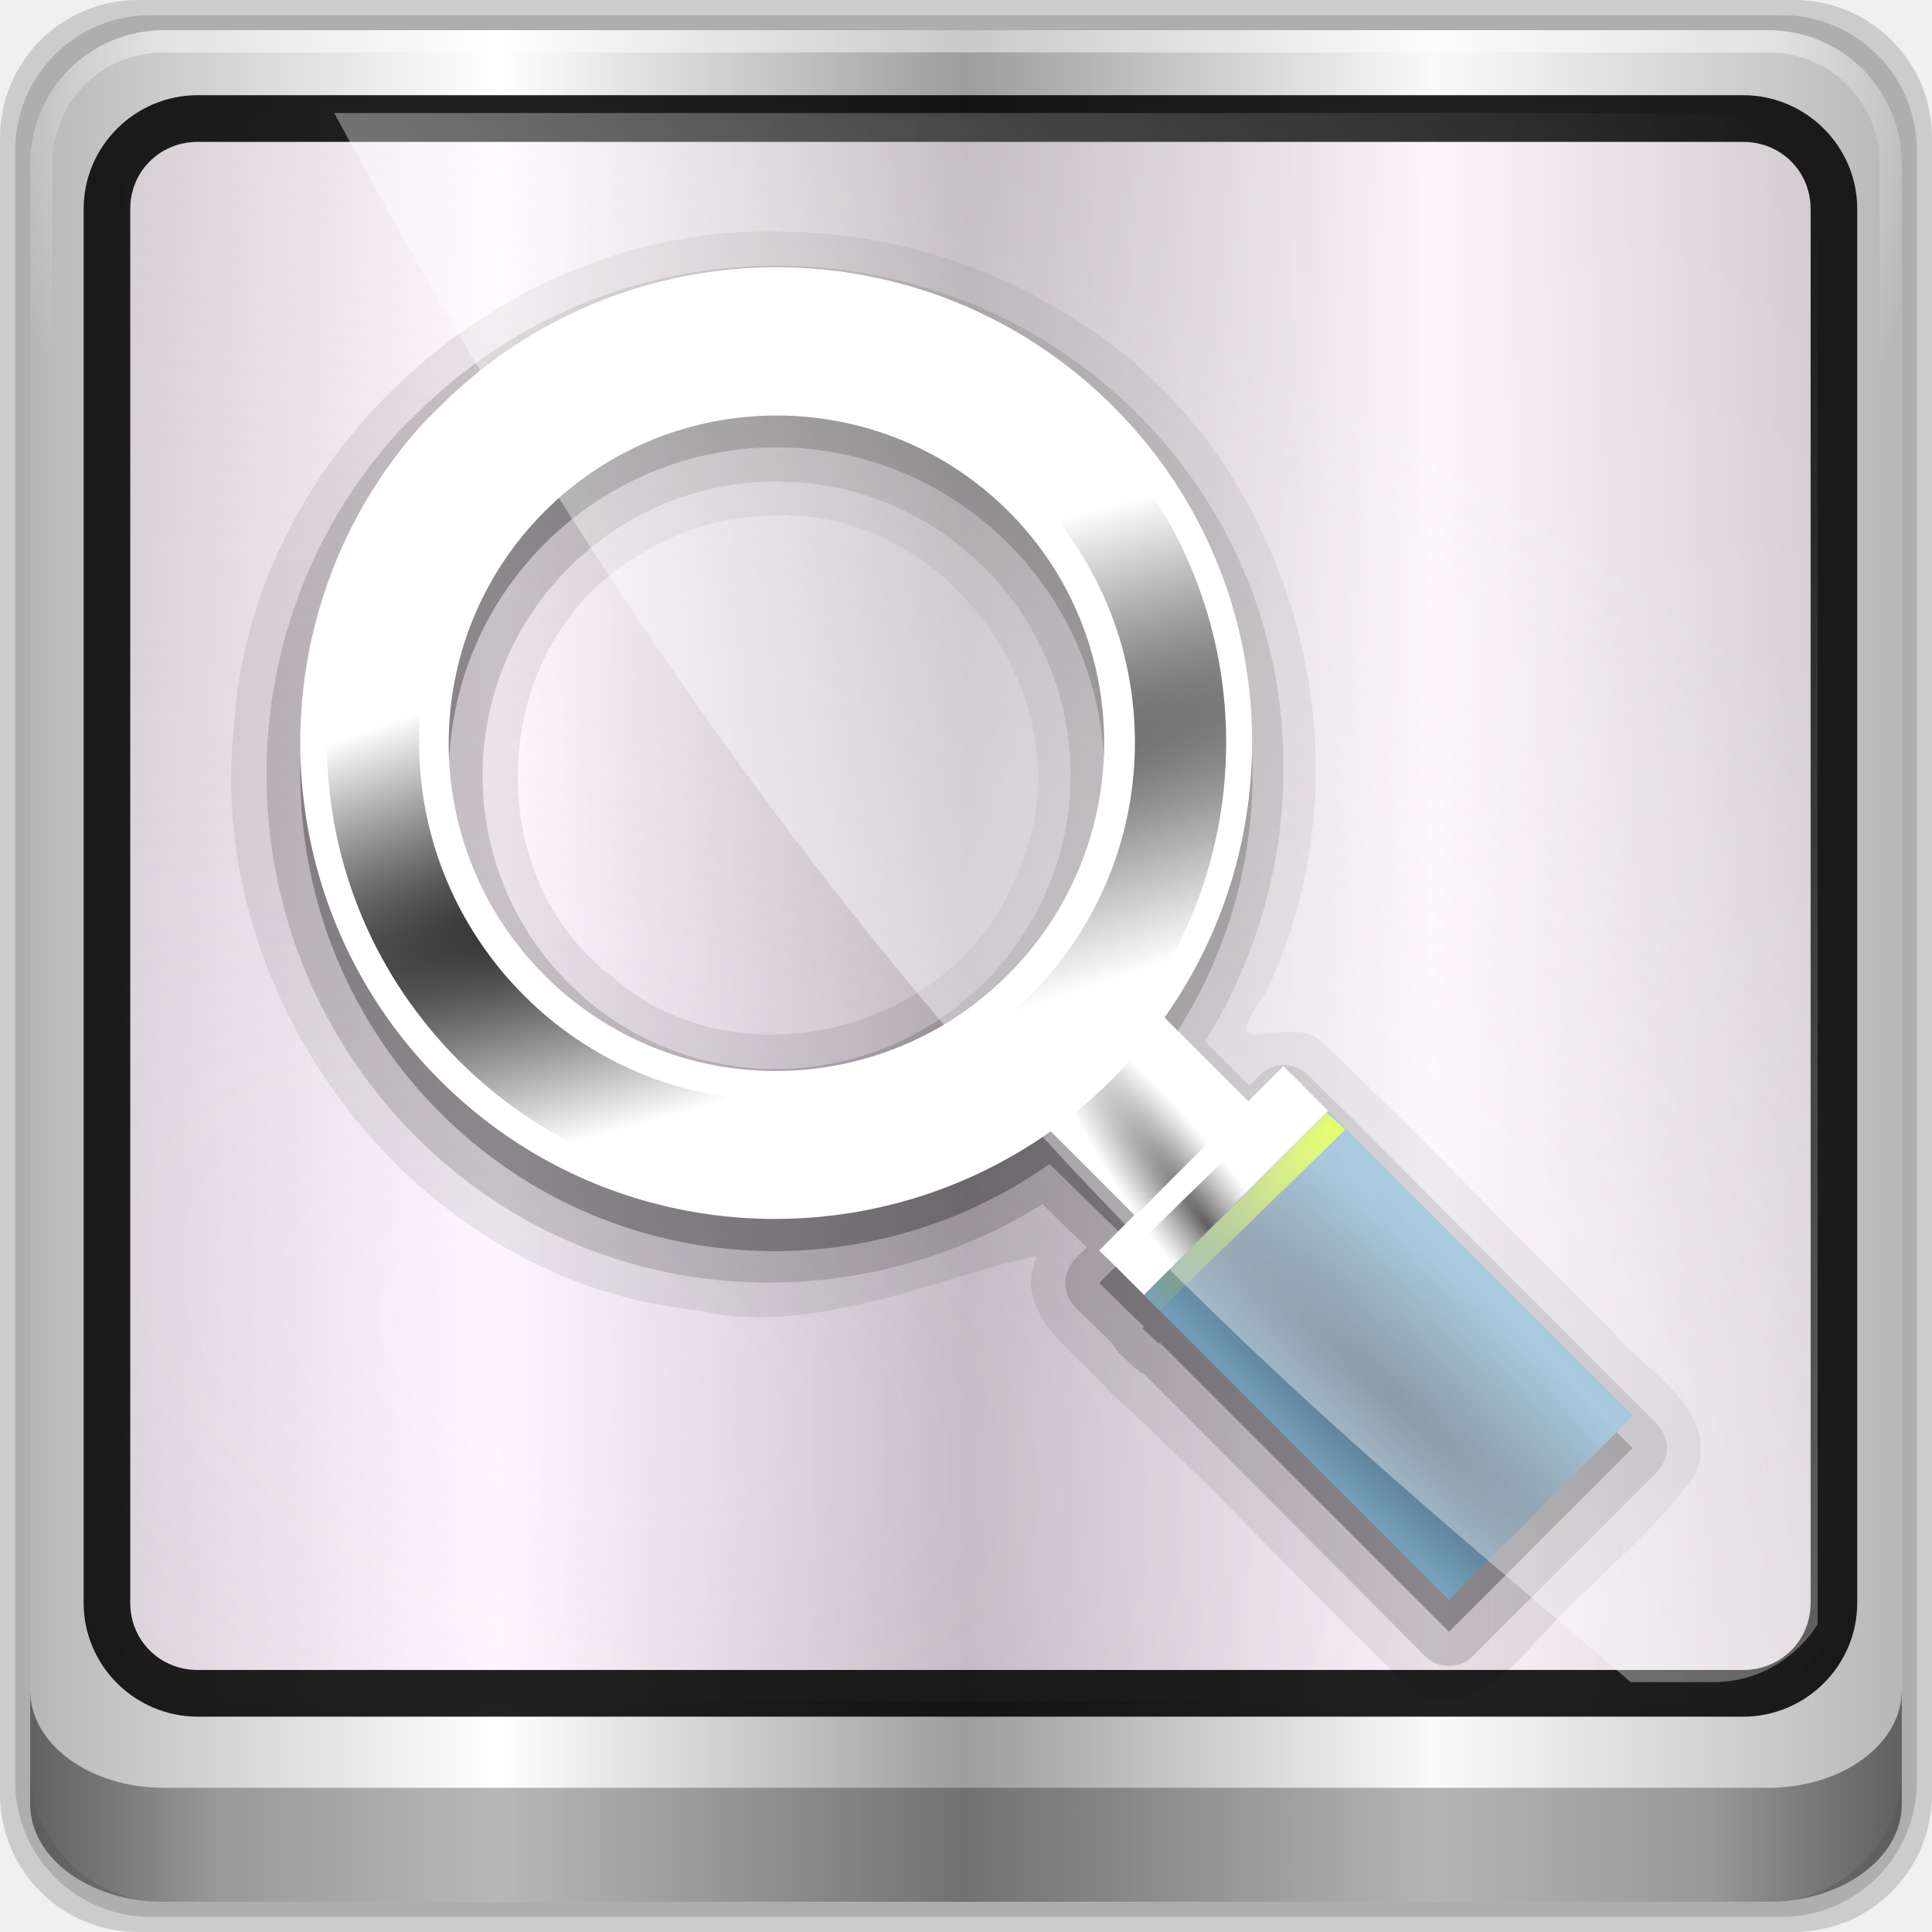
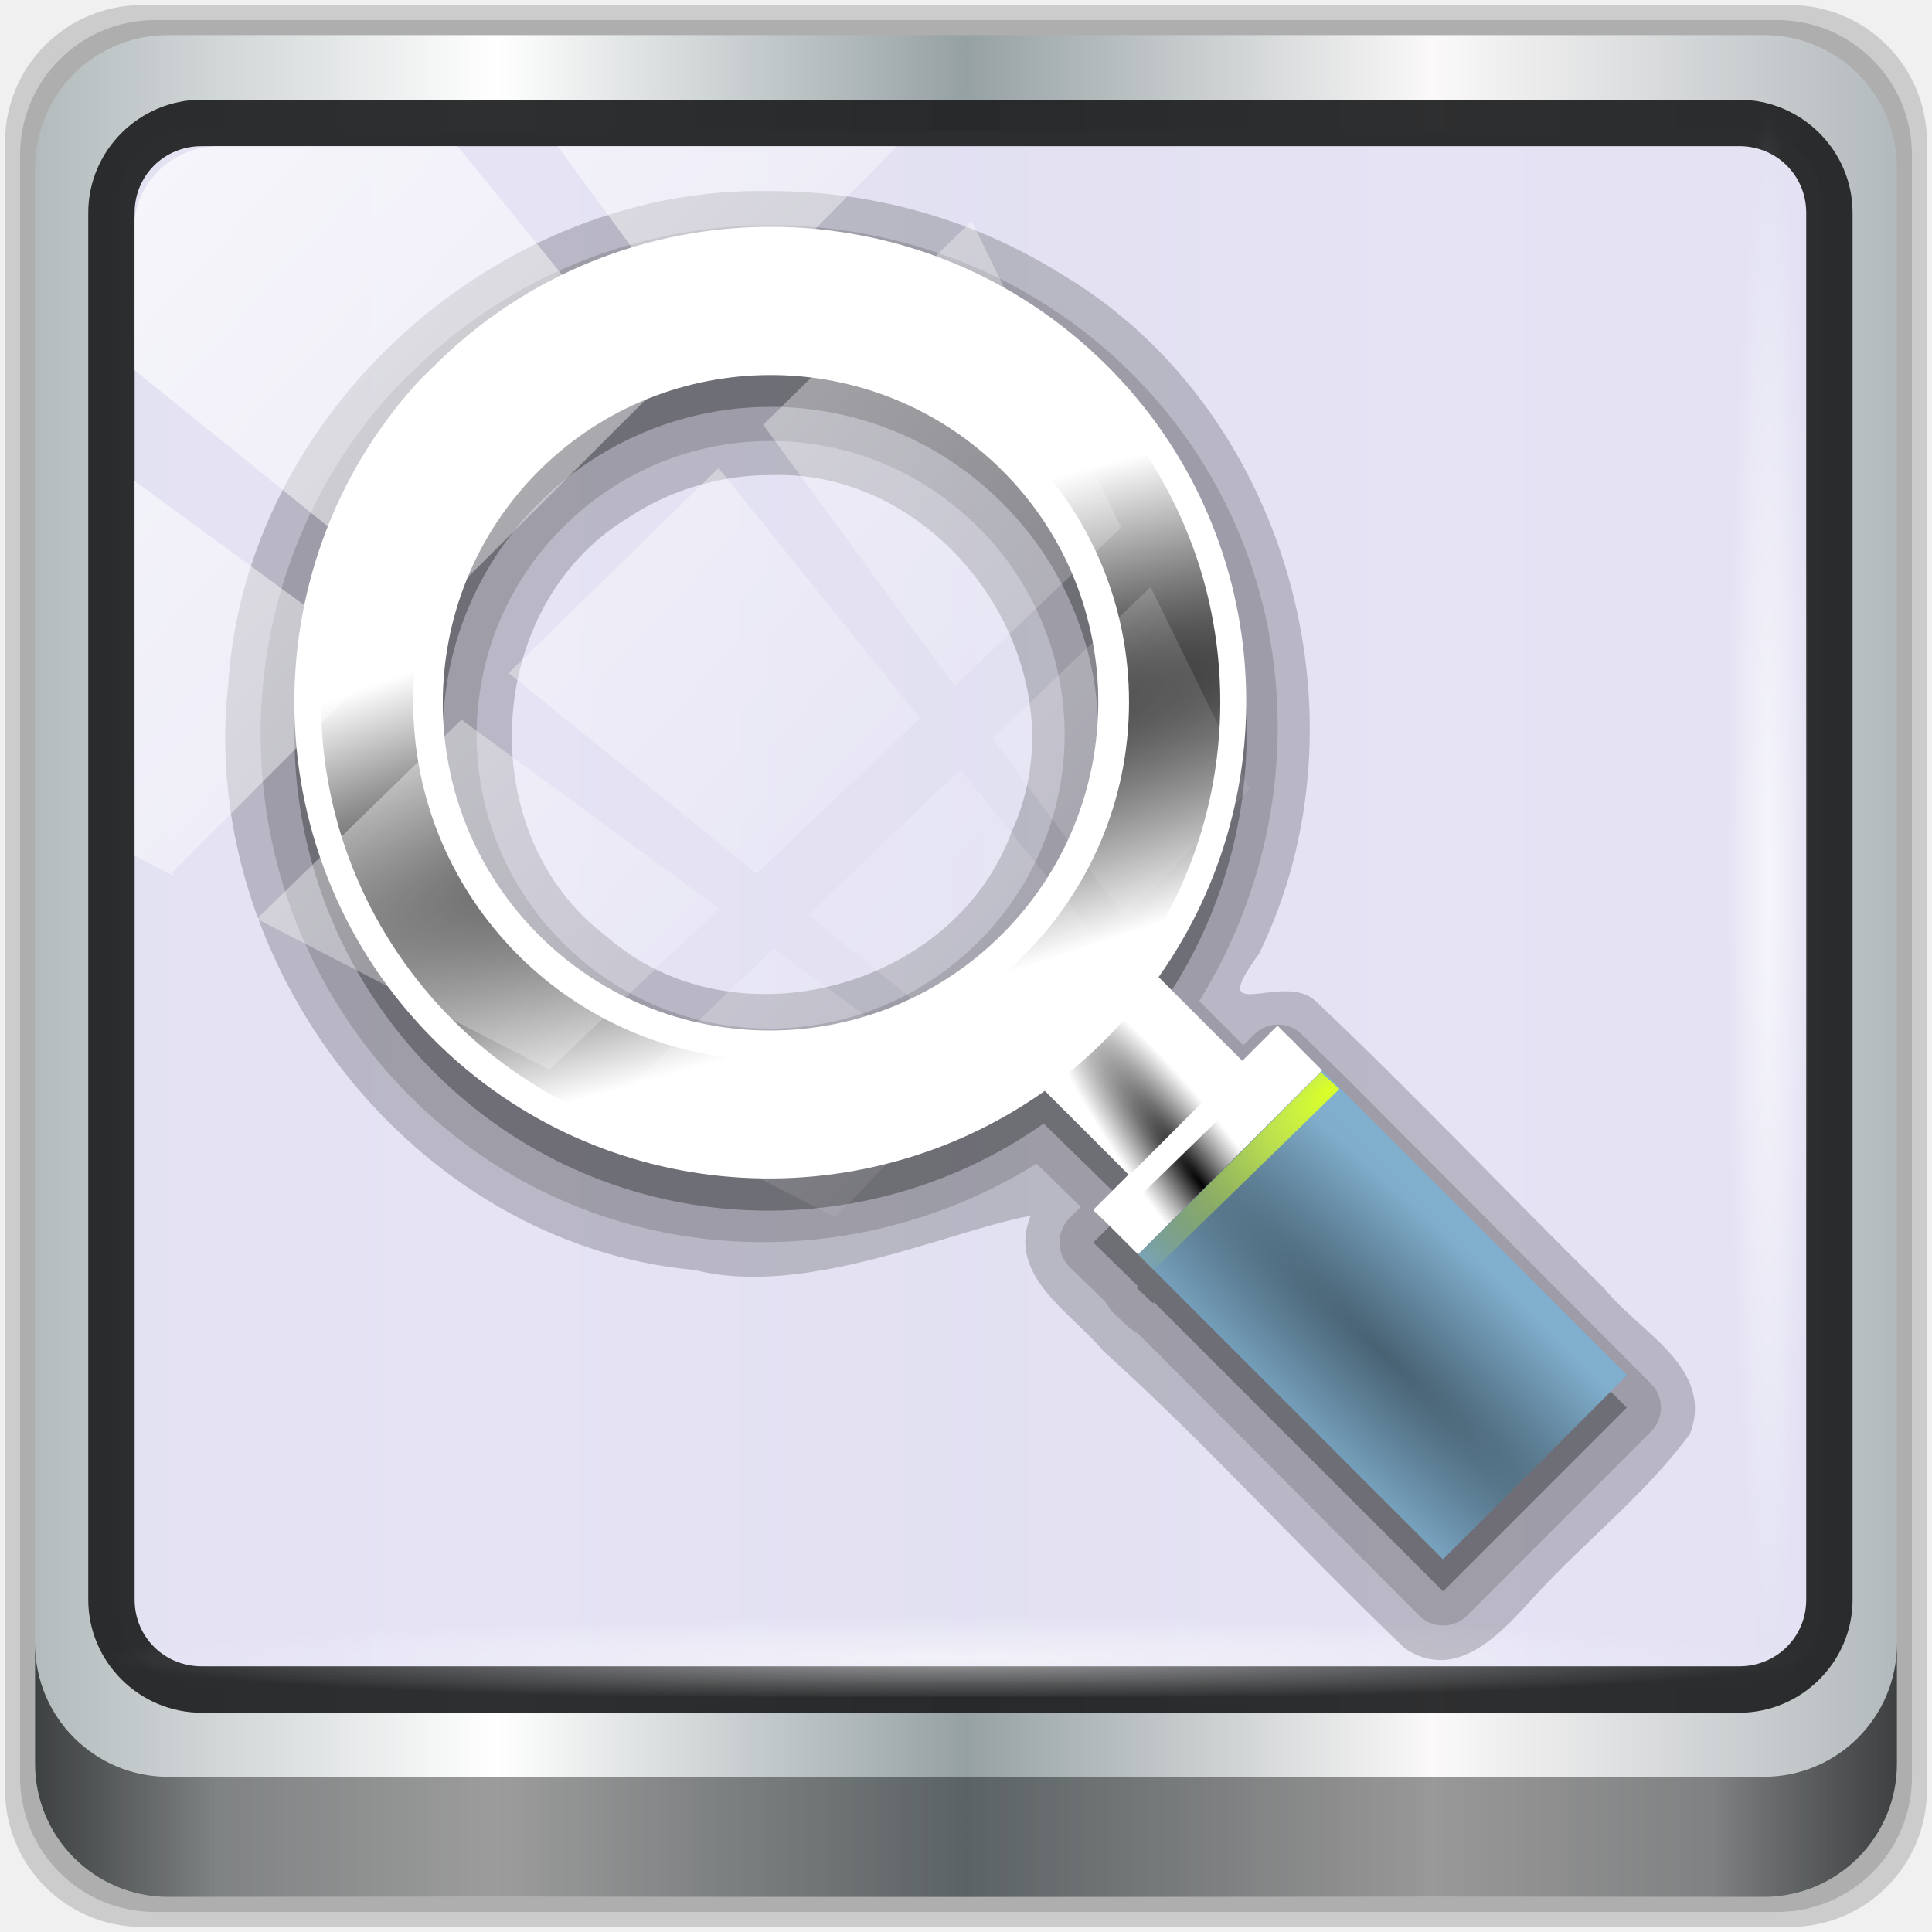
<svg xmlns="http://www.w3.org/2000/svg" xmlns:xlink="http://www.w3.org/1999/xlink" width="96" height="96" id="svg2" version="1.1">
  <defs id="defs4">
    <linearGradient id="linearGradient13990">
      <stop style="stop-color:#fbecff;stop-opacity:1" offset="0" id="stop13992" />
      <stop style="stop-color:#ffe4f8;stop-opacity:0.518" offset="1" id="stop13994" />
    </linearGradient>
-     <linearGradient xlink:href="#linearGradient6139-0" id="linearGradient4098" gradientUnits="userSpaceOnUse" gradientTransform="matrix(1.135375,0,0,1.133663,-40.03712,-46.78764)" x1="6" y1="47" x2="90" y2="47" />
    <linearGradient id="linearGradient6139-0">
      <stop id="stop6141-2" offset="0" style="stop-color:#b7b7b7;stop-opacity:1;" />
      <stop style="stop-color:#ffffff;stop-opacity:1;" offset="0.25" id="stop6151-0" />
      <stop style="stop-color:#9d9d9d;stop-opacity:1;" offset="0.5" id="stop6147-1" />
      <stop id="stop6149-4" offset="0.75" style="stop-color:#fafafa;stop-opacity:1;" />
      <stop id="stop6143-4" offset="1" style="stop-color:#b7b7b7;stop-opacity:1;" />
    </linearGradient>
-     <radialGradient xlink:href="#linearGradient4091-0-3-0-7" id="radialGradient4102" gradientUnits="userSpaceOnUse" gradientTransform="matrix(-1.072173,0,0,-0.8750202,199.4643,-19.12555)" cx="48" cy="-27" fx="48" fy="-27" r="42" />
    <linearGradient id="linearGradient4091-0-3-0-7">
      <stop style="stop-color:#ffffff;stop-opacity:1;" offset="0" id="stop4093-3-6-4-2" />
      <stop id="stop4099-6-1-8-3" offset="0.8" style="stop-color:#ffffff;stop-opacity:1;" />
      <stop style="stop-color:#ffffff;stop-opacity:0;" offset="1" id="stop4095-1-0-7-9" />
    </linearGradient>
-     <linearGradient xlink:href="#linearGradient3832-0-6-1-1" id="linearGradient4104" gradientUnits="userSpaceOnUse" gradientTransform="matrix(1,0,0,0.730891,200,23.0967)" x1="-94" y1="82.984" x2="-10.188" y2="82.984" />
    <linearGradient id="linearGradient3832-0-6-1-1">
      <stop style="stop-color:#000000;stop-opacity:1;" offset="0" id="stop3834-6-3-7-1" />
      <stop id="stop3872-2-4" offset="0.1" style="stop-color:#000000;stop-opacity:0.588;" />
      <stop style="stop-color:#000000;stop-opacity:0.588;" offset="0.9" id="stop3844-6-2-7-6" />
      <stop style="stop-color:#000000;stop-opacity:1;" offset="1" id="stop3836-5-0-2-9" />
    </linearGradient>
    <filter id="filter3174-4" color-interpolation-filters="sRGB">
      <feGaussianBlur stdDeviation="1.71" id="feGaussianBlur3176-3" />
    </filter>
    <linearGradient gradientUnits="userSpaceOnUse" xlink:href="#linearGradient3873-7" id="linearGradient3879-8-8" y2="48" x2="80" y1="48" x1="16" />
    <linearGradient id="linearGradient3873-7">
      <stop offset="0" style="stop-color:#f0f0f0;stop-opacity:1" id="stop3875-0" />
      <stop offset="1" style="stop-color:#b4b4b4;stop-opacity:1" id="stop3877-20-4" />
    </linearGradient>
    <radialGradient gradientUnits="userSpaceOnUse" xlink:href="#linearGradient3674-5-0" id="radialGradient3682-9" fy="48" fx="48" r="32" cy="48" cx="48" />
    <linearGradient id="linearGradient3674-5-0">
      <stop offset="0" style="stop-color:#ffffff;stop-opacity:1" id="stop3676-0-2" />
      <stop offset="0.3" style="stop-color:#ffffff;stop-opacity:1" id="stop3684-9" />
      <stop offset="0.9" style="stop-color:#f0f0f0;stop-opacity:1" id="stop3925-8-3" />
      <stop offset="1" style="stop-color:#d2d2d2;stop-opacity:1" id="stop3678-8-8" />
    </linearGradient>
    <filter id="filter3944-7" color-interpolation-filters="sRGB">
      <feGaussianBlur stdDeviation="0.436" id="feGaussianBlur3946-6" />
    </filter>
    <radialGradient gradientUnits="userSpaceOnUse" xlink:href="#linearGradient3893-7" id="radialGradient3901-4" fy="46.058" fx="48.001" r="3" cy="46.058" cx="48.001" />
    <linearGradient id="linearGradient3893-7">
      <stop offset="0" style="stop-color:#ffffff;stop-opacity:1" id="stop3895-3" />
      <stop offset="1" style="stop-color:#a2a2a2;stop-opacity:1" id="stop3897-5" />
    </linearGradient>
    <linearGradient gradientTransform="matrix(0,1,-1,0,96,0)" gradientUnits="userSpaceOnUse" xlink:href="#linearGradient3899-9" id="linearGradient3905-4" y2="48" x2="83" y1="48" x1="13" />
    <linearGradient id="linearGradient3899-9">
      <stop offset="0" style="stop-color:#ffffff;stop-opacity:1" id="stop3901-8" />
      <stop offset="0.5" style="stop-color:#ffffff;stop-opacity:0.412" id="stop3981-6" />
      <stop offset="1" style="stop-color:#868686;stop-opacity:1" id="stop3903-5" />
    </linearGradient>
    <linearGradient gradientTransform="matrix(0,1,-1,0,96,0)" gradientUnits="userSpaceOnUse" xlink:href="#linearGradient3917-6-8" id="linearGradient3923-1-6" y2="48" x2="120" y1="48" x1="17" />
    <linearGradient id="linearGradient3917-6-8">
      <stop offset="0" style="stop-color:#000000;stop-opacity:1" id="stop3919-2" />
      <stop offset="1" style="stop-color:#000000;stop-opacity:0" id="stop3921-7" />
    </linearGradient>
    <linearGradient gradientUnits="userSpaceOnUse" xlink:href="#linearGradient3983-2" id="linearGradient3973-9" y2="60" x2="53" y1="60" x1="43" />
    <linearGradient id="linearGradient3983-2">
      <stop offset="0" style="stop-color:#ffffff;stop-opacity:1" id="stop3985-6" />
      <stop offset="1" style="stop-color:#868686;stop-opacity:1" id="stop3989-2" />
    </linearGradient>
    <radialGradient gradientUnits="userSpaceOnUse" xlink:href="#linearGradient3674-5-0" id="radialGradient3979-6" fy="60" fx="48" r="5" cy="60" cx="48" />
    <linearGradient id="linearGradient13087">
      <stop offset="0" style="stop-color:#ffffff;stop-opacity:1" id="stop13089" />
      <stop offset="0.3" style="stop-color:#ffffff;stop-opacity:1" id="stop13091" />
      <stop offset="0.9" style="stop-color:#f0f0f0;stop-opacity:1" id="stop13093" />
      <stop offset="1" style="stop-color:#d2d2d2;stop-opacity:1" id="stop13095" />
    </linearGradient>
    <clipPath id="clipPath2973-9">
      <rect style="fill:url(#linearGradient2977);fill-opacity:1;fill-rule:nonzero;stroke:none" id="rect2975-6" y="6" x="6" ry="6" rx="6" height="84" width="84" />
    </clipPath>
    <linearGradient xlink:href="#linearGradient12946" id="linearGradient12954" x1="9.078" y1="3.013" x2="56.28" y2="-34.779" gradientUnits="userSpaceOnUse" />
    <linearGradient id="linearGradient12946">
      <stop style="stop-color:#ffffff;stop-opacity:1;" offset="0" id="stop12948" />
      <stop style="stop-color:#ffffff;stop-opacity:0;" offset="1" id="stop12950" />
    </linearGradient>
-     <linearGradient y2="-34.779" x2="56.28" y1="3.013" x1="9.078" gradientUnits="userSpaceOnUse" id="linearGradient13171" xlink:href="#linearGradient12946" />
    <linearGradient gradientTransform="scale(1.005865,0.994169)" gradientUnits="userSpaceOnUse" id="ButtonShadow-6" y2="7.017" x2="45.448" y1="92.54" x1="45.448">
      <stop offset="0" style="stop-color:#000000;stop-opacity:1" id="stop3750-96" />
      <stop offset="1" style="stop-color:#000000;stop-opacity:0.588" id="stop3752-31" />
    </linearGradient>
    <filter id="filter3174-43" color-interpolation-filters="sRGB">
      <feGaussianBlur stdDeviation="1.71" id="feGaussianBlur3176-8" />
    </filter>
    <linearGradient gradientTransform="matrix(0.7407957,0,0,0.7407957,-44.27546,-471.7286)" gradientUnits="userSpaceOnUse" xlink:href="#linearGradient4560" id="linearGradient3286" y2="675.35" x2="141" y1="723.347" x1="141.707" />
    <linearGradient id="linearGradient4560">
      <stop offset="0" style="stop-color:#444444;stop-opacity:1" id="stop4562" />
      <stop offset="1" style="stop-color:#888888;stop-opacity:1" id="stop4564" />
    </linearGradient>
    <linearGradient gradientTransform="matrix(0.7266958,0,0,0.7262041,-42.88577,-460.9777)" gradientUnits="userSpaceOnUse" xlink:href="#linearGradient3833" id="linearGradient3282" y2="678.832" x2="120.5" y1="706.878" x1="120.5" />
    <linearGradient id="linearGradient3833">
      <stop offset="0" style="stop-color:#8fd400;stop-opacity:1" id="stop3835" />
      <stop offset="1" style="stop-color:#daff31;stop-opacity:1" id="stop3837" />
    </linearGradient>
    <linearGradient gradientTransform="scale(1.005865,0.994169)" gradientUnits="userSpaceOnUse" id="ButtonShadow-9" y2="7.017" x2="45.448" y1="92.54" x1="45.448">
      <stop offset="0" style="stop-color:#000000;stop-opacity:1" id="stop3750-0" />
      <stop offset="1" style="stop-color:#000000;stop-opacity:0.588" id="stop3752-01" />
    </linearGradient>
    <filter id="filter3174-1" color-interpolation-filters="sRGB">
      <feGaussianBlur stdDeviation="1.71" id="feGaussianBlur3176-0" />
    </filter>
    <linearGradient gradientTransform="translate(-90,0)" gradientUnits="userSpaceOnUse" xlink:href="#linearGradient4560-6" id="linearGradient4708" y2="28.85" x2="144.87" y1="77.389" x1="144.87" />
    <linearGradient id="linearGradient4560-6">
      <stop offset="0" style="stop-color:#444444;stop-opacity:1" id="stop4562-9" />
      <stop offset="1" style="stop-color:#888888;stop-opacity:1" id="stop4564-8" />
    </linearGradient>
    <radialGradient gradientTransform="matrix(0.328344,-0.345632,1.997511,1.897598,-495.4705,-144.255)" gradientUnits="userSpaceOnUse" xlink:href="#linearGradient3568" id="radialGradient4701" fy="200.057" fx="484.917" r="8.452" cy="200.057" cx="484.917" />
    <linearGradient id="linearGradient3568">
      <stop offset="0" style="stop-color:#000000;stop-opacity:1" id="stop3570" />
      <stop offset="1" style="stop-color:#000000;stop-opacity:0" id="stop3572" />
    </linearGradient>
    <radialGradient gradientTransform="matrix(0.1286736,-0.09750987,0.4818645,0.6358664,-95.60123,-8.426717)" gradientUnits="userSpaceOnUse" xlink:href="#linearGradient3581" id="radialGradient4698" fy="186.951" fx="491.502" r="10.172" cy="186.951" cx="491.502" />
    <linearGradient id="linearGradient3581">
      <stop offset="0" style="stop-color:#000000;stop-opacity:1" id="stop3583" />
      <stop offset="1" style="stop-color:#333333;stop-opacity:0" id="stop3585" />
    </linearGradient>
    <radialGradient gradientTransform="matrix(-1.6993,1.604408,-0.606421,-0.6422853,996.5356,-593.1184)" gradientUnits="userSpaceOnUse" xlink:href="#linearGradient3595" id="radialGradient4694" fy="189.284" fx="482.6" r="3.496" cy="189.284" cx="482.6" />
    <linearGradient id="linearGradient3595">
      <stop offset="0" style="stop-color:#dbff26;stop-opacity:1" id="stop3597" />
      <stop offset="1" style="stop-color:#dbff26;stop-opacity:0" id="stop3599" />
    </linearGradient>
    <radialGradient gradientTransform="matrix(2.904253,-0.880662,0.1362089,0.4491897,-1356.786,383.484)" gradientUnits="userSpaceOnUse" xlink:href="#linearGradient3610" id="radialGradient4691" fy="187.525" fx="473.911" r="15.547" cy="187.525" cx="473.911" />
    <linearGradient id="linearGradient3610">
      <stop offset="0" style="stop-color:#000000;stop-opacity:1" id="stop3612" />
      <stop offset="1" style="stop-color:#000000;stop-opacity:0" id="stop3614" />
    </linearGradient>
-     <radialGradient xlink:href="#linearGradient13990" id="radialGradient4282" cx="121.209" cy="44.255" fx="121.209" fy="44.255" r="38.222" gradientTransform="matrix(2.257184,0.9568461,-0.5472786,1.291021,-118.6366,-108.5085)" gradientUnits="userSpaceOnUse" />
+     <linearGradient xlink:href="#linearGradient6139-0-3" id="linearGradient4071" gradientUnits="userSpaceOnUse" gradientTransform="matrix(0.9989583,0,0,1,100.0048,-0.4999746)" x1="6" y1="47" x2="90" y2="47" />
+     <linearGradient id="linearGradient6139-0-3">
+       <stop id="stop6141-2-6" offset="0" style="stop-color:#b2babc;stop-opacity:1" />
+       <stop style="stop-color:#ffffff;stop-opacity:1;" offset="0.25" id="stop6151-0-7" />
+       <stop style="stop-color:#96a1a4;stop-opacity:1" offset="0.5" id="stop6147-1-5" />
+       <stop id="stop6149-4-3" offset="0.75" style="stop-color:#fbf9f9;stop-opacity:1;" />
+       <stop id="stop6143-4-5" offset="1" style="stop-color:#b2b9bc;stop-opacity:1" />
+     </linearGradient>
+     <linearGradient gradientTransform="matrix(0.902285,0,0,0.903226,104.6452,3.145186)" xlink:href="#linearGradient3832-0-6-1-1" id="linearGradient4129" x1="1.5" y1="88.172" x2="94.5" y2="88.172" gradientUnits="userSpaceOnUse" />
+     <radialGradient xlink:href="#linearGradient12946" id="radialGradient7462" gradientUnits="userSpaceOnUse" gradientTransform="matrix(0.8798485,0,0,0.04443034,135.2314,75.55383)" cx="13.948" cy="44.893" fx="13.948" fy="44.893" r="43.199" />
+     <radialGradient xlink:href="#linearGradient12946" id="radialGradient7464" gradientUnits="userSpaceOnUse" gradientTransform="matrix(0.8023597,0,0,0.04438405,31.63699,-186.0027)" cx="13.948" cy="44.893" fx="13.948" fy="44.893" r="43.199" />
+     <linearGradient gradientTransform="matrix(1.004188,0,0,1.005236,-0.21821,-0.04755458)" xlink:href="#linearGradient12946" id="linearGradient4767" gradientUnits="userSpaceOnUse" x1="2.771" y1="-28.642" x2="50.528" y2="14.514" />
+     <clipPath id="clipPath4156-4-1" clipPathUnits="userSpaceOnUse">
+       <path id="path4158-0-8" d="m 27.046,-55.695 -14.214,13.321 h 0.061 l 15.653,21.771 10.231,-10.546 C 38.562,-32.302 27.468,-54.819 27.046,-55.695 Z M 9.647,-39.383 -5.241,-25.321 15.988,-7.806 26.372,-18.383 Z m 31.491,12.951 -9.741,9.714 8.945,12.458 7.781,-7.555 z m -49.84,4.379 -13.754,12.982 26.283,13.846 0.061,-0.062 -0.123,-0.062 L 13.599,-5.401 -8.702,-22.053 Z m 38.015,7.401 -9.803,9.775 11.579,9.559 7.628,-7.401 -8.669,-11.009 z m 20.187,5.674 -7.383,7.216 6.188,8.542 5.82,-6.137 z m -32.195,6.322 -9.557,9.498 13.662,7.185 7.934,-7.678 z m 23.312,2.374 -7.107,6.938 8.363,6.907 5.361,-5.674 -0.061,-0.092 -0.092,0.123 -6.464,-8.203 z m -8.73,8.542 -7.505,7.339 10.354,5.458 c 1.397,-1.321 5.675,-6.123 5.851,-6.322 z" style="opacity:0.6;fill:#ffffff;fill-opacity:1;stroke:none" />
+     </clipPath>
+     <clipPath clipPathUnits="userSpaceOnUse" id="clipPath4355-7">
+       <rect style="fill:#ffffff;fill-opacity:1;fill-rule:nonzero;stroke:none" id="rect4357-5" width="84" height="80" x="6" y="6" rx="6" ry="6" />
+     </clipPath>
+     <clipPath clipPathUnits="userSpaceOnUse" id="clipPath4355-9">
+       <rect style="fill:#ffffff;fill-opacity:1;fill-rule:nonzero;stroke:none" id="rect4357-1" width="84" height="80" x="6" y="6" rx="6" ry="6" />
+     </clipPath>
+     <clipPath clipPathUnits="userSpaceOnUse" id="clipPath4355-1">
+       <rect style="fill:#ffffff;fill-opacity:1;fill-rule:nonzero;stroke:none" id="rect4357-9" width="84" height="80" x="6" y="6" rx="6" ry="6" />
+     </clipPath>
+     <clipPath clipPathUnits="userSpaceOnUse" id="clipPath3943-52-0">
+       <path id="path3945-4-1" d="m 69.781,20.844 -5,3.438 c 5.587,5.537 9,13.328 9,21.812 0,8.434 -3.377,16.096 -8.906,21.625 l 5,3.438 C 76.078,64.576 80,55.844 80,46.094 c 2e-6,-9.797 -3.963,-18.66 -10.219,-25.25 z M 40,24.062 28.906,36.219 H 21.5 c -0.823,0 -1.5,0.677 -1.5,1.5 v 1 14.844 1 c 0,0.823 0.684,1.61 1.5,1.5 h 7.406 L 40,68 V 66 26.062 Z m 20.594,3.281 -5,3.438 L 55.5,30.875 c 3.938,3.89 6.406,9.25 6.406,15.219 0,5.921 -2.43,11.148 -6.312,15.031 l 0.094,0.094 5.094,3.438 c 4.475,-4.908 7.25,-11.402 7.25,-18.562 0,-7.231 -2.879,-13.831 -7.438,-18.75 z m -9.25,6.5 -5.219,3.625 c 2.222,2.218 3.719,5.24 3.719,8.625 0,3.337 -1.459,6.228 -3.625,8.438 l 5.219,3.625 c 2.822,-3.237 4.531,-7.434 4.531,-12.062 0,-4.673 -1.754,-9.001 -4.625,-12.25 z" style="color:#000000;display:inline;overflow:visible;visibility:visible;opacity:0.8;fill:#ff00ff;fill-opacity:1;fill-rule:nonzero;stroke:none;stroke-width:1;marker:none;enable-background:accumulate" />
+     </clipPath>
+     <filter style="color-interpolation-filters:sRGB" id="filter3174-1-0">
+       <feGaussianBlur stdDeviation="1.71" id="feGaussianBlur3176-0-6" />
+     </filter>
+     <radialGradient gradientTransform="matrix(0.328344,-0.345632,1.997511,1.897598,-495.4705,-144.255)" gradientUnits="userSpaceOnUse" xlink:href="#linearGradient3917-6-8" id="radialGradient4701-2" fy="200.057" fx="484.917" r="8.452" cy="200.057" cx="484.917" />
+     <radialGradient gradientTransform="matrix(0.1286736,-0.09750987,0.4818645,0.6358664,-95.60123,-8.426717)" gradientUnits="userSpaceOnUse" xlink:href="#linearGradient3581" id="radialGradient4698-8" fy="186.951" fx="491.502" r="10.172" cy="186.951" cx="491.502" />
+     <radialGradient gradientTransform="matrix(-1.6993,1.604408,-0.606421,-0.6422853,996.5356,-593.1184)" gradientUnits="userSpaceOnUse" xlink:href="#linearGradient3595" id="radialGradient4694-2" fy="189.284" fx="482.6" r="3.496" cy="189.284" cx="482.6" />
+     <radialGradient gradientTransform="matrix(2.904253,-0.880662,0.1362089,0.4491897,-1356.786,383.484)" gradientUnits="userSpaceOnUse" xlink:href="#linearGradient3917-6-8" id="radialGradient4691-3" fy="187.525" fx="473.911" r="15.547" cy="187.525" cx="473.911" />
  </defs>
  <g id="layer1" transform="translate(0,32)">
    <g transform="matrix(0.9751338,0,0,0.9766061,33.8987,9.657379)" id="g12958">
-       <path id="path3315" d="m 55.463,-41.269 -82.003,0 c -3.786,0 -6.834,3.043 -6.834,6.823 l 0,81.88 c 0,3.78 3.048,6.823 6.834,6.823 l 82.003,0 c 3.786,0 6.834,-3.043 6.834,-6.823 l 0,-81.88 c 0,-3.78 -3.048,-6.823 -6.834,-6.823 z" style="opacity:0.15;fill:#000000;fill-opacity:1;fill-rule:nonzero;stroke:none;display:inline" transform="matrix(1.029032,0,0,1.029032,-0.4198319,-0.1885519)" />
-       <path style="opacity:0.15;fill:#000000;fill-opacity:1;fill-rule:nonzero;stroke:none;display:inline" d="m 54.822,-40.522 -80.722,0 c -3.727,0 -6.727,2.996 -6.727,6.717 l 0,80.6 c 0,3.721 3,6.717 6.727,6.717 l 80.722,0 c 3.727,0 6.727,-2.996 6.727,-6.717 l 0,-80.6 c 0,-3.721 -3,-6.717 -6.727,-6.717 z" id="path4112" transform="matrix(1.029032,0,0,1.029032,-0.4198319,-0.1885519)" />
-       <path id="rect4251-1" d="m 55.334,-41.119 -81.747,0 c -3.774,0 -6.812,3.034 -6.812,6.802 l 0,81.624 c 0,3.768 3.038,6.802 6.812,6.802 l 81.747,0 c 3.774,0 6.812,-3.034 6.812,-6.802 l 0,-81.624 c 0,-3.768 -3.038,-6.802 -6.812,-6.802 z" style="fill:url(#linearGradient4098);fill-opacity:1;fill-rule:nonzero;stroke:none;display:inline" />
      <g transform="matrix(1.135375,0,0,1.133663,-153.5746,-46.2208)" id="g3272">
-         <path style="opacity:0.466;fill:url(#radialGradient4282);fill-opacity:1;fill-rule:nonzero;stroke:none;display:inline" d="m 114.717,8.437 c -2.598,0 -4.661,2.125 -4.661,4.802 l 0,19.897 0,6.722 0,37.063 c 0.998,1.564 2.701,2.611 4.661,2.611 l 3.729,0 59.664,0 3.729,0 c 1.961,0 3.663,-1.047 4.661,-2.611 l 0,-37.063 0,-6.722 0,-19.897 c 0,-2.677 -2.063,-4.802 -4.661,-4.802 z" id="path3400-6" />
-         <path style="opacity:0.45;fill:url(#radialGradient4102);fill-opacity:1;fill-rule:nonzero;stroke:none;display:inline" d="m 112,4.5 c -3.324,0 -6,2.676 -6,6 l 0,15 1,0 0,-15 c 0,-2.787 2.213,-5 5,-5 l 72,0 c 2.787,0 5,2.213 5,5 l 0,15 1,0 0,-15 c 0,-3.324 -2.676,-6 -6,-6 l -72,0 z" id="path4236-5" />
-         <path id="path4242-5" d="m 106,78.998 0,0.731 0,0.731 0,0.731 0,1.462 0,1.462 C 106,86.544 108.676,88.5 112,88.5 l 72,0 c 3.324,0 6,-1.956 6,-4.385 l 0,-1.462 0,-1.462 0,-0.731 0,-0.731 0,-0.731 c 0,2.429 -2.676,4.385 -6,4.385 l -72,0 c -3.324,0 -6,-1.956 -6,-4.385 z" style="opacity:0.47;fill:url(#linearGradient4104);fill-opacity:1;fill-rule:nonzero;stroke:none" />
-         <g id="g5096" transform="matrix(0.9032258,0,0,0.903226,-40.92188,31.40303)">
+         <path style="display:inline;opacity:0.15;fill:#000000;fill-opacity:1;fill-rule:nonzero;stroke:none;stroke-width:0.903" d="m 184.968,3.371 h -73.935 c -3.413,0 -6.161,2.748 -6.161,6.161 V 83.468 c 0,3.413 2.748,6.161 6.161,6.161 h 73.935 c 3.413,0 6.161,-2.748 6.161,-6.161 V 9.532 c 0,-3.413 -2.748,-6.161 -6.161,-6.161 z" id="path3288" />
+         <path id="path4085" d="m 184.39,4.045 h -72.78 c -3.36,0 -6.065,2.705 -6.065,6.065 v 72.78 c 0,3.36 2.705,6.065 6.065,6.065 h 72.78 c 3.36,0 6.065,-2.705 6.065,-6.065 V 10.11 c 0,-3.36 -2.705,-6.065 -6.065,-6.065 z" style="display:inline;opacity:0.15;fill:#000000;fill-opacity:1;fill-rule:nonzero;stroke:none;stroke-width:0.903" />
+         <path style="display:inline;fill:url(#linearGradient4071);fill-opacity:1;fill-rule:nonzero;stroke:none;stroke-width:0.903" d="m 183.812,4.719 h -71.625 c -3.307,0 -5.969,2.662 -5.969,5.969 v 71.625 c 0,3.307 2.662,5.969 5.969,5.969 h 71.625 c 3.307,0 5.969,-2.662 5.969,-5.969 v -71.625 c 0,-3.307 -2.662,-5.969 -5.969,-5.969 z" id="rect4251-1-0" />
+         <rect ry="3.161" rx="3.158" y="9.034" x="110.011" height="69.568" width="76.375" id="rect862" style="opacity:1;fill:#e4e2f3;fill-opacity:0.972;stroke:none;stroke-width:0.642;stroke-miterlimit:4;stroke-dasharray:none;stroke-opacity:1" />
+         <path id="path4989-9" d="m 113.699,7.62 c -2.8,0 -5.093,2.282 -5.093,5.073 v 62.248 c 0,2.791 2.292,5.073 5.093,5.073 h 68.999 c 2.8,0 5.093,-2.282 5.093,-5.073 V 12.694 c 0,-2.791 -2.292,-5.073 -5.093,-5.073 z m 0,2.084 h 68.999 c 1.696,0 3.012,1.33 3.012,2.989 v 62.248 c 0,1.659 -1.315,2.989 -3.012,2.989 h -68.999 c -1.696,0 -3.012,-1.33 -3.012,-2.989 V 12.694 c 0,-1.659 1.315,-2.989 3.012,-2.989 z" style="color:#000000;font-style:normal;font-variant:normal;font-weight:normal;font-stretch:normal;font-size:medium;line-height:normal;font-family:Sans;-inkscape-font-specification:Sans;text-indent:0;text-align:start;text-decoration:none;text-decoration-line:none;letter-spacing:normal;word-spacing:normal;text-transform:none;writing-mode:lr-tb;direction:ltr;baseline-shift:baseline;text-anchor:start;display:inline;overflow:visible;visibility:visible;fill:#202223;fill-opacity:0.937;stroke:none;stroke-width:2.144;marker:none;enable-background:accumulate" />
+         <path style="display:inline;opacity:0.658;fill:url(#linearGradient4129);fill-opacity:1;fill-rule:nonzero;stroke:none;stroke-width:0.903" d="m 106.219,76.909 v 5.391 c 0,3.307 2.674,5.981 5.981,5.981 h 71.601 c 3.307,0 5.981,-2.674 5.981,-5.981 v -5.391 c 0,3.307 -2.674,5.981 -5.981,5.981 h -71.601 c -3.307,0 -5.981,-2.674 -5.981,-5.981 z" id="path4118" />
+         <rect style="opacity:0.55;fill:url(#radialGradient7462);fill-opacity:1;stroke:none;stroke-width:0.903" id="rect4131" width="75.7" height="3.819" x="109.701" y="75.477" rx="3.839" ry="3.839" />
+         <rect ry="3.835" rx="3.835" y="-185.814" x="8.367" height="3.819" width="68.962" id="rect4141" style="opacity:0.669;fill:url(#radialGradient7464);fill-opacity:1;stroke:none;stroke-width:0.903" transform="rotate(90)" />
+         <g id="g5096" transform="matrix(0.9032258,0,0,0.903226,-41.18689,29.58641)">
          <g style="display:none" id="layer2-70">
-             <rect style="opacity:0.9;fill:url(#ButtonShadow-9);fill-opacity:1;fill-rule:nonzero;stroke:none;filter:url(#filter3174-1)" id="rect3745-1" y="7" x="5" ry="6" rx="6" height="85" width="86" />
+             <rect style="opacity:0.9;fill:url(#ButtonShadow-6);fill-opacity:1;fill-rule:nonzero;stroke:none;filter:url(#filter3174-1-0)" id="rect3745-1" y="7" x="5" ry="6" rx="6" height="85" width="86" />
          </g>
          <g id="layer4-1" transform="translate(161.1635,-38.13793)">
            <g id="g4269" transform="translate(11.42376,-13.2379)">
-               <path d="M 27.161,31.596 C 13.641,31.301 1.05,42.56 0.209,56.13 -1.329,69.934 9.384,83.94 23.41,85.211 c 5.533,1.402 12.793,-2.021 16.669,-2.694 -1.207,2.987 2.026,4.792 3.62,6.72 5.147,4.637 9.925,9.963 14.983,14.776 2.6,1.746 4.866,-0.857 6.479,-2.638 2.5,-2.723 5.525,-5.073 7.686,-8.035 1.238,-3.267 -2.54,-5.051 -4.245,-7.199 C 63.785,81.4 59.135,76.47 54.243,71.844 52.644,70.321 48.695,73.212 51.433,69.492 57.159,57.778 52.822,42.29 41.498,35.656 37.223,32.995 32.193,31.59 27.161,31.596 Z m 0,14.114 c 8.742,-0.334 15.679,9.675 11.976,17.725 -2.876,7.833 -13.823,10.73 -20.121,5.206 -6.725,-5.051 -6.145,-16.448 1.049,-20.803 2.088,-1.389 4.59,-2.134 7.096,-2.129 z" id="path4749-3" style="display:inline;overflow:visible;visibility:visible;opacity:0.08;fill:#000000;fill-opacity:1;fill-rule:nonzero;stroke:none;stroke-width:1;marker:none;enable-background:accumulate" />
-               <path d="m 27.161,33.292 c -6.478,4e-6 -12.965,2.442 -17.905,7.381 -0.249,0.249 -0.596,0.558 -0.948,0.948 -8.98,9.94 -8.619,25.395 0.948,34.962 8.47,8.47 21.358,9.406 31.121,3.342 l 2.194,2.145 -0.549,0.549 a 1.681,1.681 0 0 0 -0.499,1.197 l 0,0.05 a 1.681,1.681 0 0 0 0.499,1.197 l 1.795,1.746 0,0.05 a 1.681,1.681 0 0 0 0.1,0.1 1.681,1.681 0 0 0 0.299,0.399 l 0.798,0.748 a 1.681,1.681 0 0 0 0.15,0.1 1.681,1.681 0 0 0 0.1,0.1 l 0.05,0 a 1.681,1.681 0 0 0 0.1,0.05 l 13.965,14.015 a 1.681,1.681 0 0 0 2.394,0 l 9.127,-9.127 a 1.681,1.681 0 0 0 0,-2.394 L 55.789,75.685 53.545,73.49 a 1.681,1.681 0 0 0 -2.344,0 L 50.652,74.039 48.458,71.844 C 54.526,62.073 53.588,49.144 45.116,40.673 40.172,35.729 33.64,33.292 27.161,33.292 Z m 0,10.723 c 3.742,3e-6 7.465,1.431 10.324,4.289 5.714,5.714 5.714,14.884 0,20.598 -5.714,5.714 -14.94,5.758 -20.648,0.05 -5.711,-5.711 -5.711,-14.937 0,-20.648 2.859,-2.859 6.582,-4.289 10.324,-4.289 z" id="path4745-9" style="display:inline;overflow:visible;visibility:visible;opacity:0.15;fill:#000000;fill-opacity:1;fill-rule:nonzero;stroke:none;stroke-width:1;marker:none;enable-background:accumulate" />
-               <path d="m 27.161,34.987 c -6.059,3e-6 -12.091,2.266 -16.708,6.883 -0.289,0.289 -0.627,0.598 -0.898,0.898 -8.385,9.282 -8.047,23.673 0.898,32.618 8.251,8.251 21.045,9.04 30.274,2.544 l 4.239,4.14 -1.746,1.746 0,0.05 2.194,2.145 -0.05,0.1 0.798,0.748 0.05,-0.05 14.364,14.364 9.127,-9.127 L 54.592,76.882 52.348,74.687 50.602,76.383 46.463,72.243 C 53.003,63.011 52.187,50.138 43.919,41.87 39.303,37.254 33.22,34.987 27.161,34.987 Z m 0,7.331 c 4.175,3e-6 8.343,1.61 11.521,4.788 6.355,6.355 6.355,16.637 0,22.992 -6.355,6.355 -16.687,6.405 -23.042,0.05 -6.355,-6.355 -6.355,-16.687 0,-23.042 3.178,-3.178 7.346,-4.788 11.521,-4.788 z" id="path4719" style="display:inline;overflow:visible;visibility:visible;opacity:0.3;fill:#000000;fill-opacity:1;fill-rule:nonzero;stroke:none;stroke-width:1;marker:none;enable-background:accumulate" />
+               <path d="M 27.161,31.596 C 13.641,31.301 1.05,42.56 0.209,56.13 -1.329,69.934 9.384,83.94 23.41,85.211 c 5.533,1.402 12.793,-2.021 16.669,-2.694 -1.207,2.987 2.026,4.792 3.62,6.72 5.147,4.637 9.925,9.963 14.983,14.776 2.6,1.746 4.866,-0.857 6.479,-2.638 2.5,-2.723 5.525,-5.073 7.686,-8.035 1.238,-3.267 -2.54,-5.051 -4.245,-7.199 C 63.785,81.4 59.135,76.47 54.243,71.844 52.644,70.321 48.695,73.212 51.433,69.492 57.159,57.778 52.822,42.29 41.498,35.656 37.223,32.995 32.193,31.59 27.161,31.596 Z m 0,14.114 c 8.742,-0.334 15.679,9.675 11.976,17.725 -2.876,7.833 -13.823,10.73 -20.121,5.206 -6.725,-5.051 -6.145,-16.448 1.049,-20.803 2.088,-1.389 4.59,-2.134 7.096,-2.129 z" id="path4749-3" style="display:inline;overflow:visible;visibility:visible;opacity:0.188;fill:#000000;fill-opacity:1;fill-rule:nonzero;stroke:none;stroke-width:1;marker:none;enable-background:accumulate" />
+               <path d="m 27.161,33.292 c -6.478,4e-6 -12.965,2.442 -17.905,7.381 -0.249,0.249 -0.596,0.558 -0.948,0.948 -8.98,9.94 -8.619,25.395 0.948,34.962 8.47,8.47 21.358,9.406 31.121,3.342 l 2.194,2.145 -0.549,0.549 a 1.681,1.681 0 0 0 -0.499,1.197 v 0.05 a 1.681,1.681 0 0 0 0.499,1.197 l 1.795,1.746 v 0.05 a 1.681,1.681 0 0 0 0.1,0.1 1.681,1.681 0 0 0 0.299,0.399 l 0.798,0.748 a 1.681,1.681 0 0 0 0.15,0.1 1.681,1.681 0 0 0 0.1,0.1 h 0.05 a 1.681,1.681 0 0 0 0.1,0.05 l 13.965,14.015 a 1.681,1.681 0 0 0 2.394,0 l 9.127,-9.127 a 1.681,1.681 0 0 0 0,-2.394 L 55.789,75.685 53.545,73.49 a 1.681,1.681 0 0 0 -2.344,0 L 50.652,74.039 48.458,71.844 C 54.526,62.073 53.588,49.144 45.116,40.673 40.172,35.729 33.64,33.292 27.161,33.292 Z m 0,10.723 c 3.742,3e-6 7.465,1.431 10.324,4.289 5.714,5.714 5.714,14.884 0,20.598 -5.714,5.714 -14.94,5.758 -20.648,0.05 -5.711,-5.711 -5.711,-14.937 0,-20.648 2.859,-2.859 6.582,-4.289 10.324,-4.289 z" id="path4745-9" style="display:inline;overflow:visible;visibility:visible;opacity:0.15;fill:#000000;fill-opacity:1;fill-rule:nonzero;stroke:none;stroke-width:1;marker:none;enable-background:accumulate" />
+               <path d="m 27.161,34.987 c -6.059,3e-6 -12.091,2.266 -16.708,6.883 -0.289,0.289 -0.627,0.598 -0.898,0.898 -8.385,9.282 -8.047,23.673 0.898,32.618 8.251,8.251 21.045,9.04 30.274,2.544 l 4.239,4.14 -1.746,1.746 v 0.05 l 2.194,2.145 -0.05,0.1 0.798,0.748 0.05,-0.05 14.364,14.364 9.127,-9.127 L 54.592,76.882 52.348,74.687 50.602,76.383 46.463,72.243 C 53.003,63.011 52.187,50.138 43.919,41.87 39.303,37.254 33.22,34.987 27.161,34.987 Z m 0,7.331 c 4.175,3e-6 8.343,1.61 11.521,4.788 6.355,6.355 6.355,16.637 0,22.992 -6.355,6.355 -16.687,6.405 -23.042,0.05 -6.355,-6.355 -6.355,-16.687 0,-23.042 3.178,-3.178 7.346,-4.788 11.521,-4.788 z" id="path4719" style="display:inline;overflow:visible;visibility:visible;opacity:0.3;fill:#000000;fill-opacity:1;fill-rule:nonzero;stroke:none;stroke-width:1;marker:none;enable-background:accumulate" />
              <g transform="matrix(1.59597,0,0,1.59597,-43.55993,-18.8268)" id="g4734">
-                 <path d="m 55.755,64.701 9.491,9.491 5.73,-5.73 -9.491,-9.491 -5.73,5.73 z" id="path3540" style="display:inline;overflow:visible;visibility:visible;fill:#80b0d0;fill-opacity:0.946;fill-rule:nonzero;stroke:none;stroke-width:1;marker:none;enable-background:accumulate" />
+                 <path d="m 55.755,64.701 9.491,9.491 5.73,-5.73 -9.491,-9.491 z" id="path3540" style="display:inline;overflow:visible;visibility:visible;fill:#80b0d0;fill-opacity:0.946;fill-rule:nonzero;stroke:none;stroke-width:1;marker:none;enable-background:accumulate" />
                <path d="m 33.292,37.582 c -5.254,5.816 -5.067,14.829 0.537,20.434 5.18,5.18 13.236,5.689 19.021,1.592 l 2.606,2.606 -1.094,1.094 1.393,1.393 5.73,-5.73 -1.393,-1.393 -1.094,1.094 -2.606,-2.606 c 4.098,-5.785 3.589,-13.84 -1.592,-19.021 -5.785,-5.785 -15.186,-5.785 -20.971,0 -0.181,0.181 -0.368,0.35 -0.537,0.537 z m 3.8,2.726 c 3.982,-3.982 10.463,-3.982 14.445,0 3.982,3.982 3.962,10.443 -0.02,14.425 -3.982,3.982 -10.443,4.002 -14.425,0.02 -3.982,-3.982 -3.982,-10.463 0,-14.445 z" id="path3558" style="display:inline;overflow:visible;visibility:visible;fill:#ffffff;fill-opacity:1;fill-rule:nonzero;stroke:none;stroke-width:1;marker:none;enable-background:accumulate" />
-                 <path d="m 55.755,64.701 9.491,9.491 5.73,-5.73 -9.491,-9.491 -5.73,5.73 z" id="path3566" style="display:inline;overflow:visible;visibility:visible;opacity:0.435;fill:url(#radialGradient4701);fill-opacity:1;fill-rule:nonzero;stroke:none;stroke-width:1;marker:none;enable-background:accumulate" />
-                 <path d="m 56.385,56.055 c -0.975,1.372 -2.183,2.598 -3.559,3.573 l 2.645,2.589 -1.097,1.097 1.379,1.379 5.74,-5.712 -1.407,-1.407 -1.097,1.097 -2.603,-2.617 z" id="path3576" style="display:inline;overflow:visible;visibility:visible;fill:url(#radialGradient4698);fill-opacity:1;fill-rule:nonzero;stroke:none;stroke-width:1;marker:none;enable-background:accumulate" />
-                 <path d="m 54.375,63.342 5.721,-5.721 0.574,0.523 -5.801,5.653 -0.495,-0.455 z" id="rect3589" style="display:inline;overflow:visible;visibility:visible;fill:#ffffff;fill-opacity:1;fill-rule:nonzero;stroke:none;stroke-width:1;marker:none;enable-background:accumulate" />
-                 <path d="m 55.726,64.749 5.721,-5.721 0.574,0.523 -5.801,5.653 -0.495,-0.455 z" id="path3593" style="display:inline;overflow:visible;visibility:visible;fill:url(#radialGradient4694);fill-opacity:1;fill-rule:nonzero;stroke:none;stroke-width:1;marker:none;enable-background:accumulate" />
-                 <path d="m 44.328,33.488 c -7.732,0 -14.013,6.281 -14.013,14.013 0,7.732 6.281,14.013 14.013,14.013 7.732,0 13.984,-6.281 13.984,-14.013 0,-7.732 -6.253,-14.013 -13.984,-14.013 z m 0,2.87 c 6.15,0 11.143,4.992 11.143,11.143 0,6.15 -4.992,11.143 -11.143,11.143 -6.15,0 -11.143,-4.992 -11.143,-11.143 0,-6.15 4.992,-11.143 11.143,-11.143 z" id="path3605" style="display:inline;overflow:visible;visibility:visible;fill:url(#radialGradient4691);fill-opacity:1;fill-rule:nonzero;stroke:none;stroke-width:1;marker:none;enable-background:accumulate" />
+                 <path d="m 55.755,64.701 9.491,9.491 5.73,-5.73 -9.491,-9.491 z" id="path3566" style="display:inline;overflow:visible;visibility:visible;opacity:0.435;fill:url(#radialGradient4701-2);fill-opacity:1;fill-rule:nonzero;stroke:none;stroke-width:1;marker:none;enable-background:accumulate" />
+                 <path d="m 56.385,56.055 c -0.975,1.372 -2.183,2.598 -3.559,3.573 l 2.645,2.589 -1.097,1.097 1.379,1.379 5.74,-5.712 -1.407,-1.407 -1.097,1.097 z" id="path3576" style="display:inline;overflow:visible;visibility:visible;fill:url(#radialGradient4698-8);fill-opacity:1;fill-rule:nonzero;stroke:none;stroke-width:1;marker:none;enable-background:accumulate" />
+                 <path d="m 54.375,63.342 5.721,-5.721 0.574,0.523 -5.801,5.653 z" id="rect3589" style="display:inline;overflow:visible;visibility:visible;fill:#ffffff;fill-opacity:1;fill-rule:nonzero;stroke:none;stroke-width:1;marker:none;enable-background:accumulate" />
+                 <path d="m 55.726,64.749 5.721,-5.721 0.574,0.523 -5.801,5.653 z" id="path3593" style="display:inline;overflow:visible;visibility:visible;fill:url(#radialGradient4694-2);fill-opacity:1;fill-rule:nonzero;stroke:none;stroke-width:1;marker:none;enable-background:accumulate" />
+                 <path d="m 44.328,33.488 c -7.732,0 -14.013,6.281 -14.013,14.013 0,7.732 6.281,14.013 14.013,14.013 7.732,0 13.984,-6.281 13.984,-14.013 0,-7.732 -6.253,-14.013 -13.984,-14.013 z m 0,2.87 c 6.15,0 11.143,4.992 11.143,11.143 0,6.15 -4.992,11.143 -11.143,11.143 -6.15,0 -11.143,-4.992 -11.143,-11.143 0,-6.15 4.992,-11.143 11.143,-11.143 z" id="path3605" style="display:inline;overflow:visible;visibility:visible;fill:url(#radialGradient4691-3);fill-opacity:1;fill-rule:nonzero;stroke:none;stroke-width:1;marker:none;enable-background:accumulate" />
              </g>
            </g>
          </g>
        </g>
+         <rect transform="matrix(0.9607398,0,0,0.941366,108.7303,37.94518)" style="opacity:0.65;fill:url(#linearGradient4767);fill-opacity:1;stroke:none;stroke-width:1.005" id="rect4146" width="75.966" height="69.024" x="2" y="-30" rx="3.974" ry="3.978" clip-path="url(#clipPath4156-4-1)" />
      </g>
-       <path style="font-size:medium;font-style:normal;font-variant:normal;font-weight:normal;font-stretch:normal;text-indent:0;text-align:start;text-decoration:none;line-height:normal;letter-spacing:normal;word-spacing:normal;text-transform:none;direction:ltr;block-progression:tb;writing-mode:lr-tb;text-anchor:start;baseline-shift:baseline;color:#000000;fill:#000000;fill-opacity:0.871;stroke:none;stroke-width:2.376;marker:none;visibility:visible;display:inline;overflow:visible;enable-background:accumulate;font-family:Sans;-inkscape-font-specification:Sans" d="m -24.688,-37.812 c -3.196,0 -5.812,2.6 -5.812,5.781 l 0,70.938 c 0,3.181 2.616,5.781 5.812,5.781 l 78.75,0 c 3.196,0 5.812,-2.6 5.812,-5.781 l 0,-70.938 c 0,-3.181 -2.616,-5.781 -5.812,-5.781 l -78.75,0 z m 0,2.375 78.75,0 c 1.936,0 3.438,1.516 3.438,3.406 l 0,70.938 c 0,1.891 -1.501,3.406 -3.438,3.406 l -78.75,0 c -1.936,0 -3.438,-1.516 -3.438,-3.406 l 0,-70.938 c 0,-1.891 1.501,-3.406 3.438,-3.406 z" id="path4989" />
-       <path id="path12926" d="m 48.331,42.929 4.234,0 c 2.226,0 4.159,-1.175 5.292,-2.932 l 0,-41.618 0,-7.549 0,-22.342 c 0,-3.006 -2.342,-5.392 -5.292,-5.392 l -70.296,0 C 7.632,10.087 30.391,27.576 48.331,42.929 z" style="opacity:0.399;fill:url(#linearGradient13171);fill-opacity:1;fill-rule:nonzero;stroke:none;display:inline" />
    </g>
  </g>
</svg>
